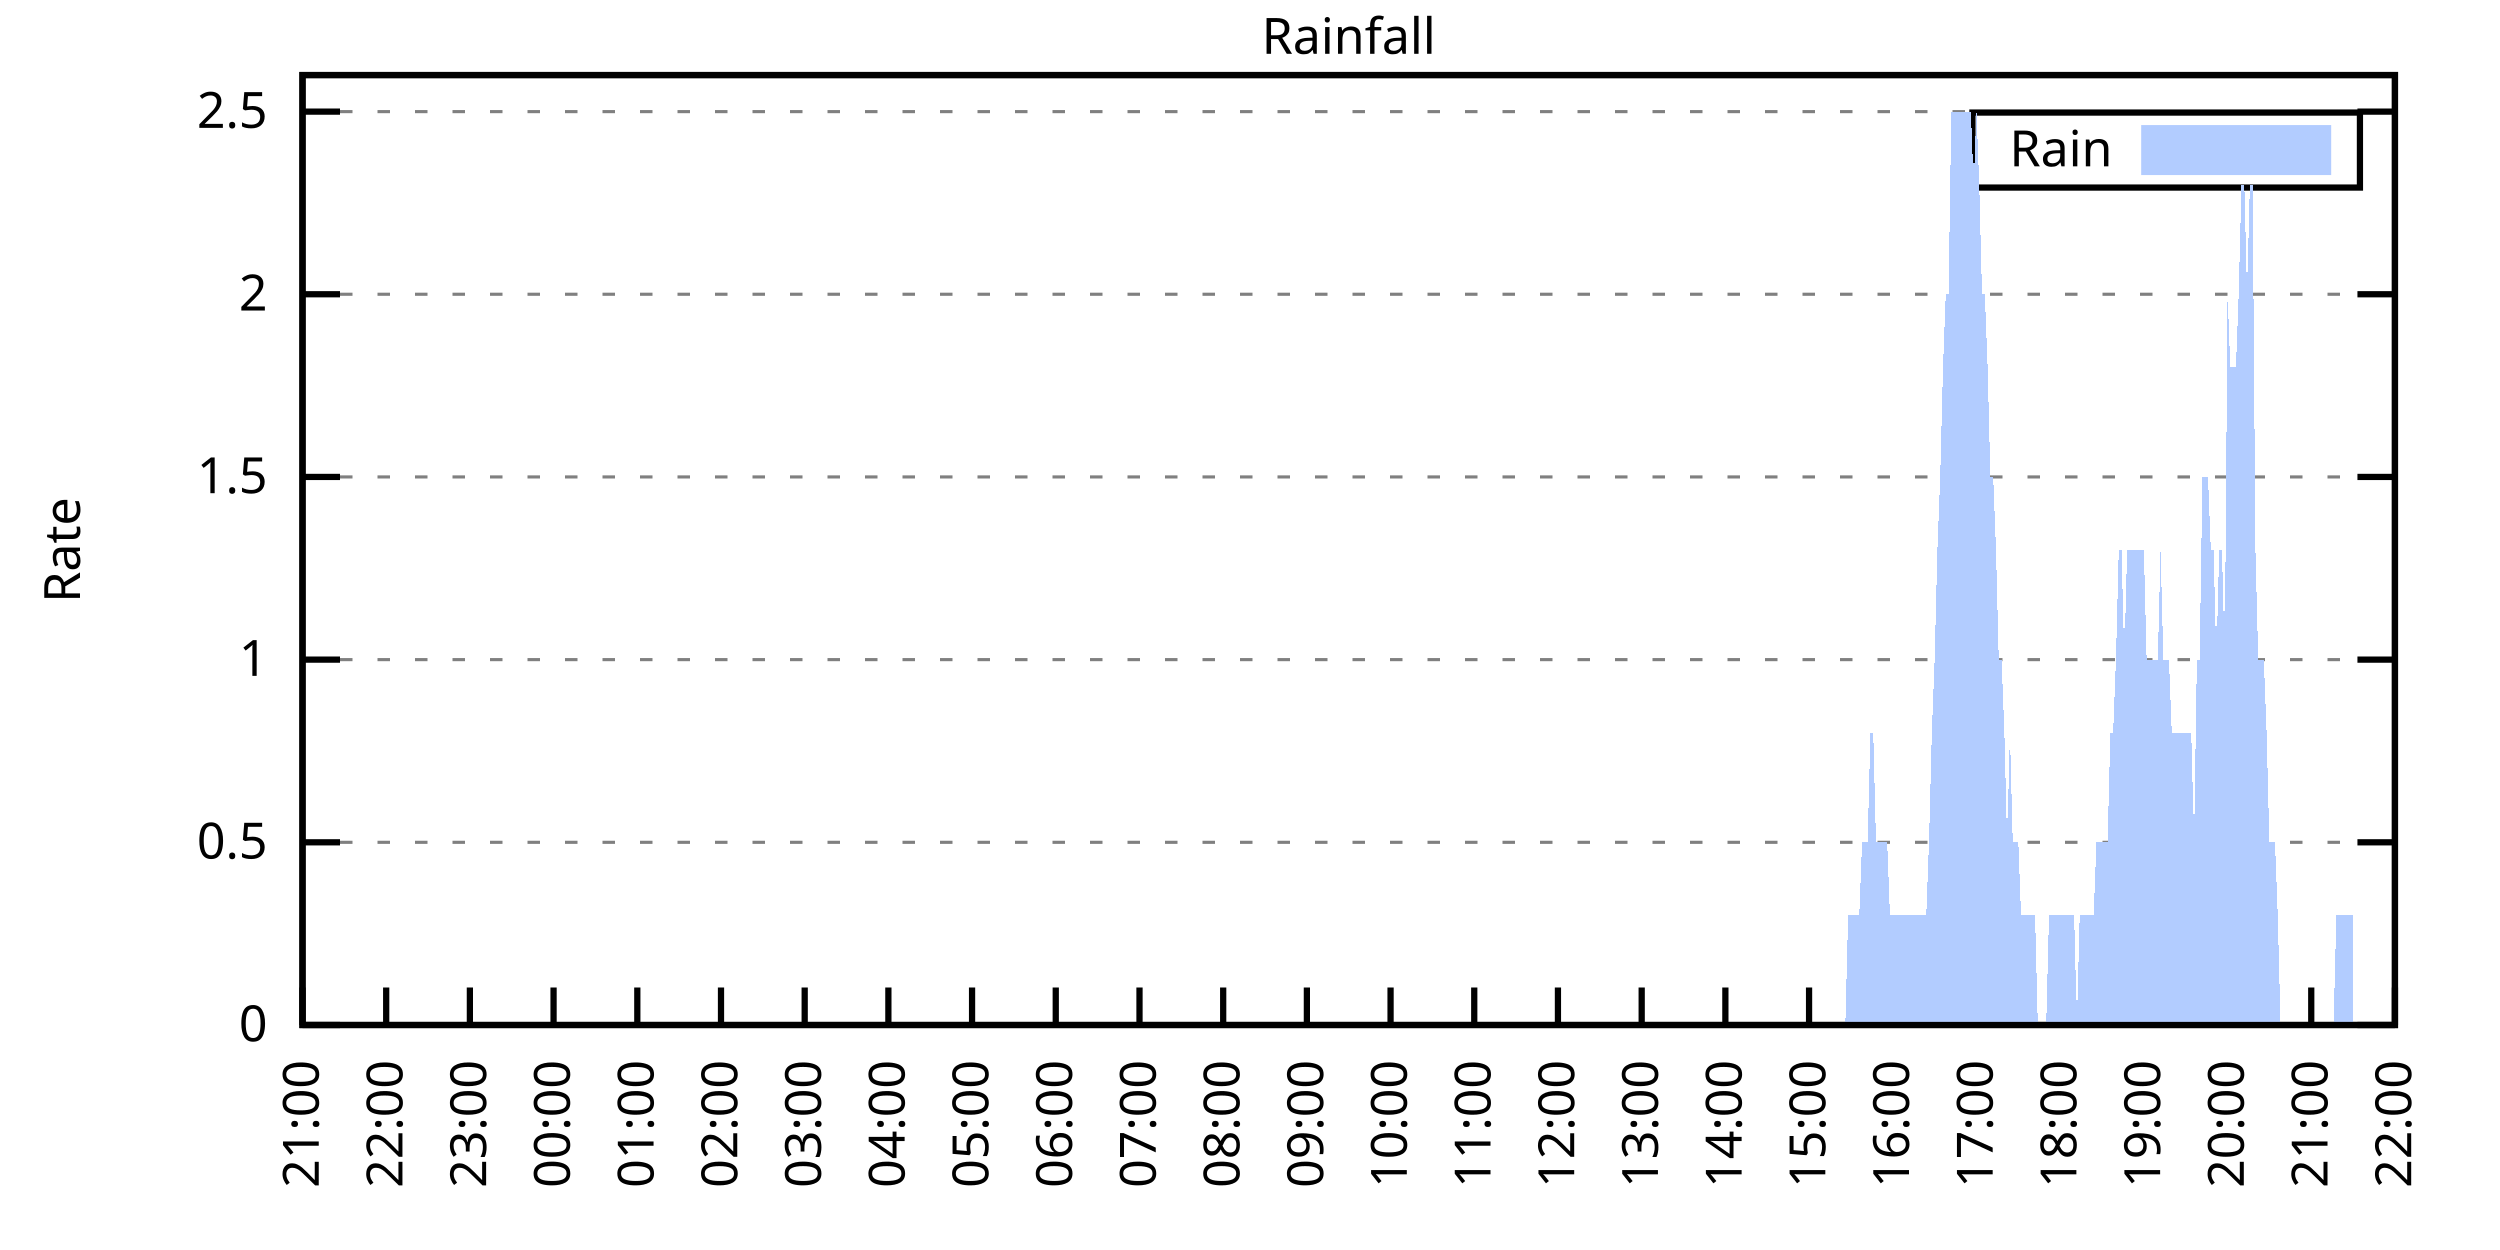
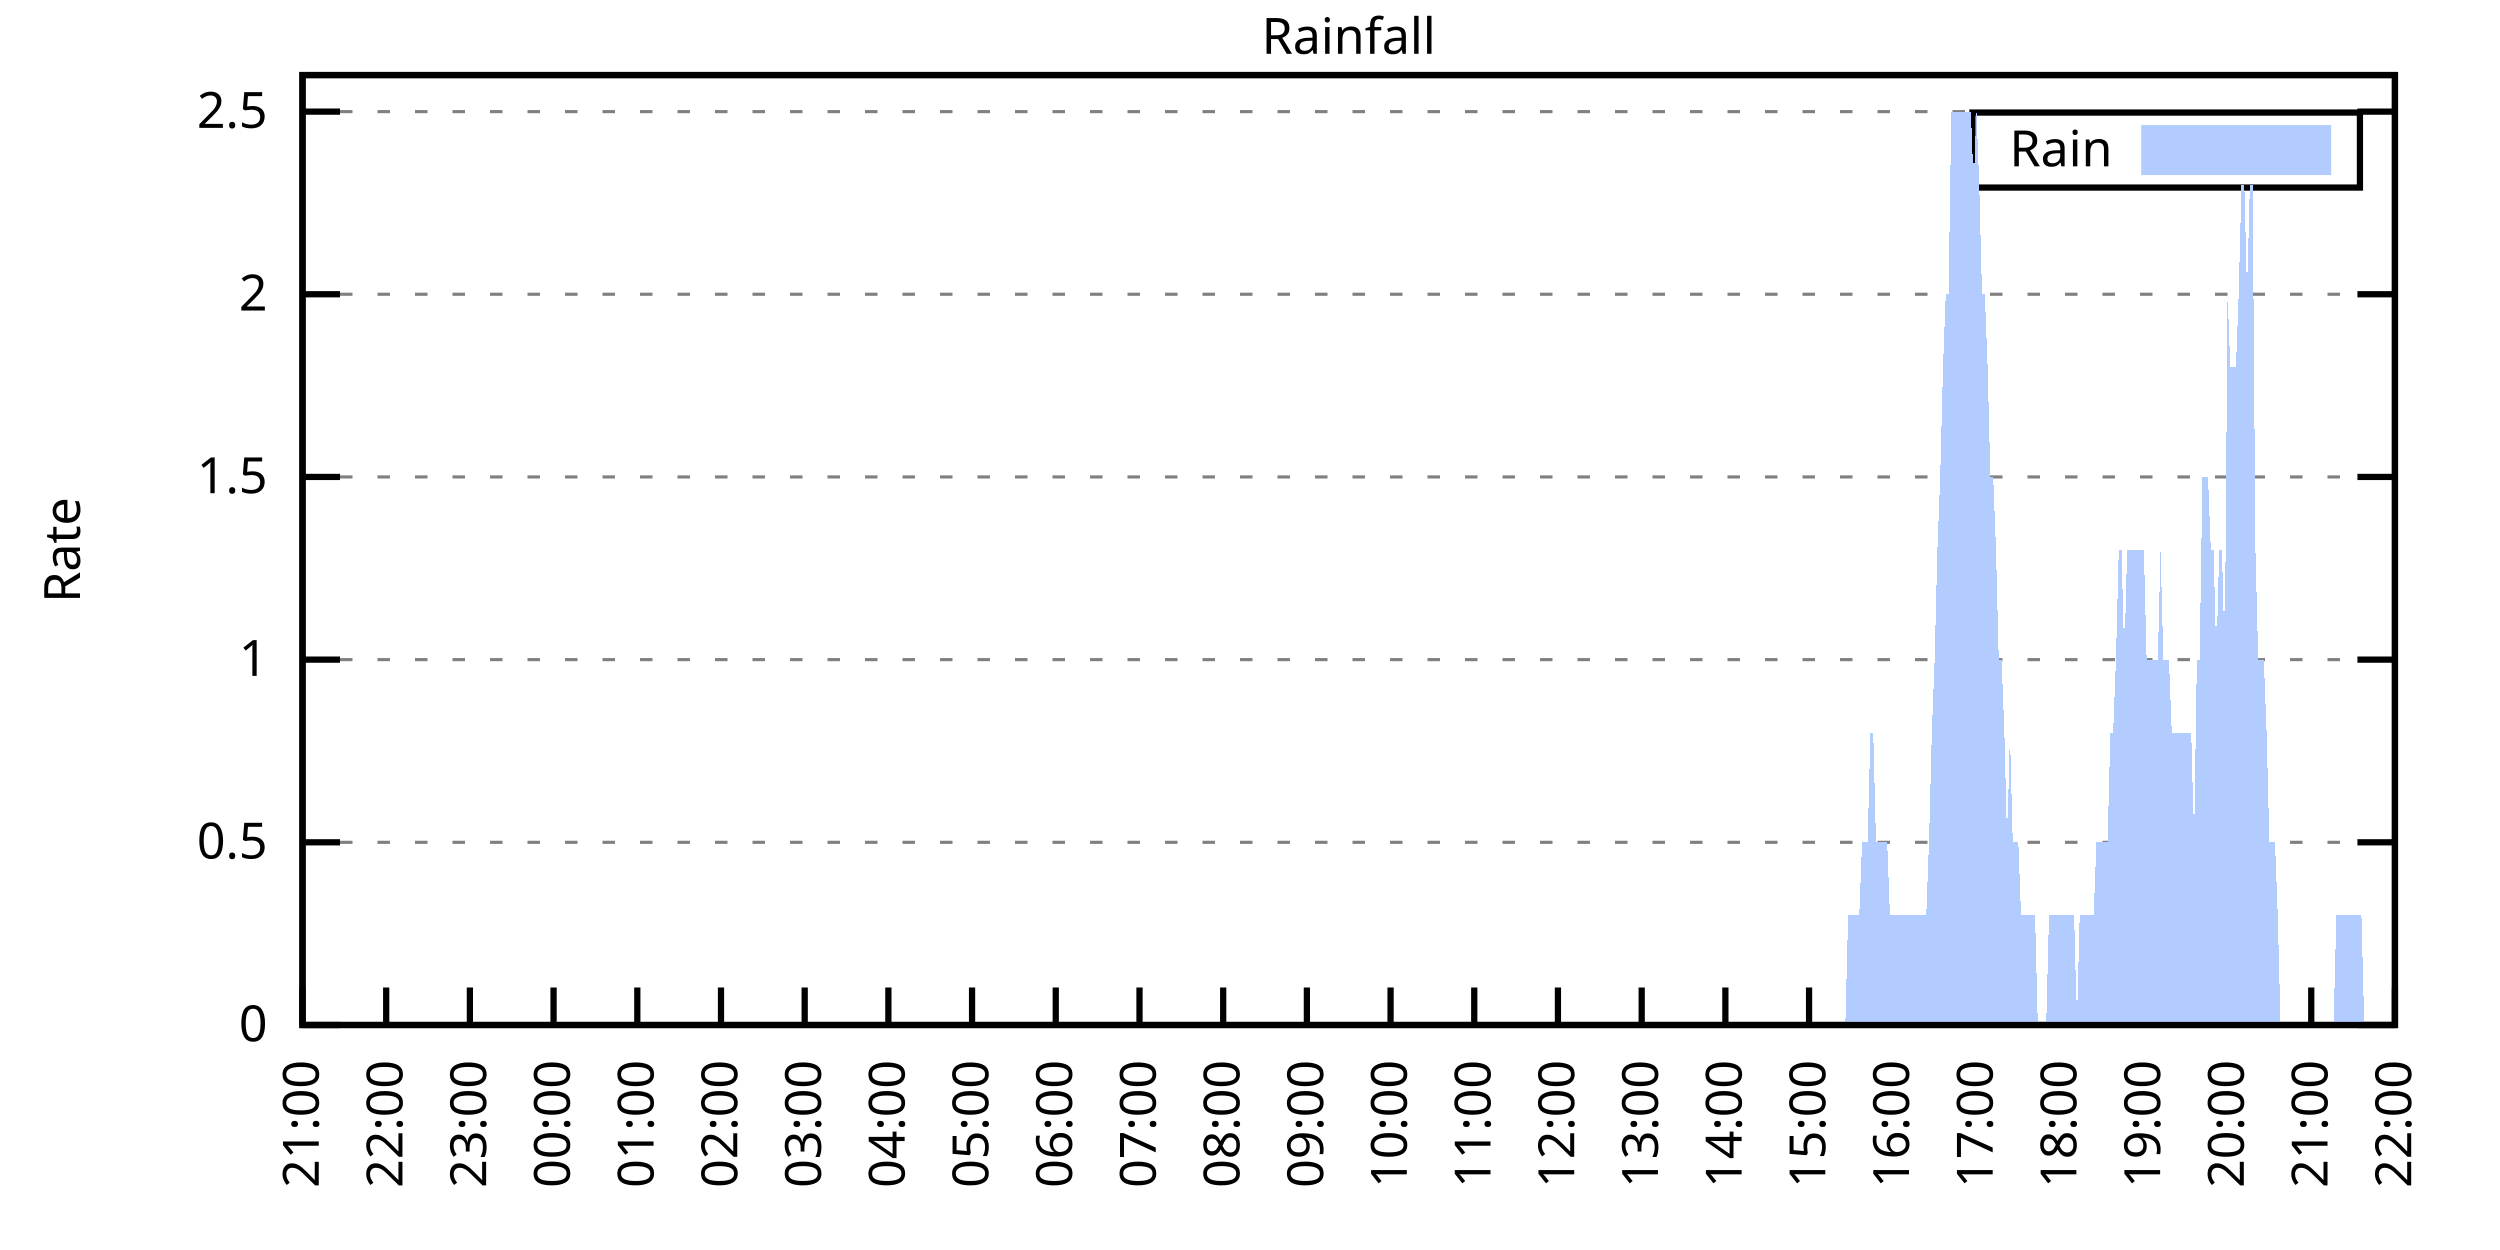
<svg xmlns="http://www.w3.org/2000/svg" xmlns:xlink="http://www.w3.org/1999/xlink" width="400" height="200" viewBox="0 0 400 200">
  <g id="gnuplot_canvas">
    <rect x="0" y="0" width="400" height="200" fill="none" />
    <defs>
      <circle id="gpDot" r="0.5" stroke-width="0.5" stroke="currentColor" />
      <path id="gpPt0" stroke-width="0.333" stroke="currentColor" d="M-1,0 h2 M0,-1 v2" />
      <path id="gpPt1" stroke-width="0.333" stroke="currentColor" d="M-1,-1 L1,1 M1,-1 L-1,1" />
      <path id="gpPt2" stroke-width="0.333" stroke="currentColor" d="M-1,0 L1,0 M0,-1 L0,1 M-1,-1 L1,1 M-1,1 L1,-1" />
      <rect id="gpPt3" stroke-width="0.333" stroke="currentColor" x="-1" y="-1" width="2" height="2" />
      <rect id="gpPt4" stroke-width="0.333" stroke="currentColor" fill="currentColor" x="-1" y="-1" width="2" height="2" />
      <circle id="gpPt5" stroke-width="0.333" stroke="currentColor" cx="0" cy="0" r="1" />
      <use xlink:href="#gpPt5" id="gpPt6" fill="currentColor" stroke="none" />
      <path id="gpPt7" stroke-width="0.333" stroke="currentColor" d="M0,-1.33 L-1.33,0.67 L1.33,0.67 z" />
      <use xlink:href="#gpPt7" id="gpPt8" fill="currentColor" stroke="none" />
      <use xlink:href="#gpPt7" id="gpPt9" stroke="currentColor" transform="rotate(180)" />
      <use xlink:href="#gpPt9" id="gpPt10" fill="currentColor" stroke="none" />
      <use xlink:href="#gpPt3" id="gpPt11" stroke="currentColor" transform="rotate(45)" />
      <use xlink:href="#gpPt11" id="gpPt12" fill="currentColor" stroke="none" />
      <path id="gpPt13" stroke-width="0.333" stroke="currentColor" d="M0,1.330 L1.265,0.411 L0.782,-1.067 L-0.782,-1.076 L-1.265,0.411 z" />
      <use xlink:href="#gpPt13" id="gpPt14" fill="currentColor" stroke="none" />
      <filter id="textbox" filterUnits="objectBoundingBox" x="0" y="0" height="1" width="1">
        <feFlood flood-color="white" flood-opacity="1" result="bgnd" />
        <feComposite in="SourceGraphic" in2="bgnd" operator="atop" />
      </filter>
      <filter id="greybox" filterUnits="objectBoundingBox" x="0" y="0" height="1" width="1">
        <feFlood flood-color="lightgrey" flood-opacity="1" result="grey" />
        <feComposite in="SourceGraphic" in2="grey" operator="atop" />
      </filter>
    </defs>
    <g fill="none" color="white" stroke="currentColor" stroke-width="1.00" stroke-linecap="butt" stroke-linejoin="miter">
</g>
    <g fill="none" color="black" stroke="currentColor" stroke-width="1.00" stroke-linecap="butt" stroke-linejoin="miter">
      <g stroke="none" shape-rendering="crispEdges">
        <polygon fill="rgb(255, 255, 255)" points="48.40,164.00 383.18,164.00 383.18,12.02 48.40,12.02 " />
      </g>
    </g>
    <g fill="none" color="black" stroke="currentColor" stroke-width="1.00" stroke-linecap="butt" stroke-linejoin="miter">
</g>
    <g fill="none" color="black" stroke="black" stroke-width="0.50" stroke-linecap="butt" stroke-linejoin="miter">
</g>
    <g fill="none" color="gray" stroke="currentColor" stroke-width="0.50" stroke-linecap="butt" stroke-linejoin="miter">
      <path stroke="gray" stroke-dasharray="2,4" class="gridline" d="M48.40,164.00 L383.19,164.00  " />
    </g>
    <g fill="none" color="gray" stroke="gray" stroke-width="1.00" stroke-linecap="butt" stroke-linejoin="miter">
</g>
    <g fill="none" color="black" stroke="currentColor" stroke-width="1.00" stroke-linecap="butt" stroke-linejoin="miter">
      <path stroke="black" d="M48.40,164.00 L54.40,164.00 M383.19,164.00 L377.19,164.00  " />
      <g transform="translate(42.80,166.60)" stroke="none" fill="black" font-family="Sans" font-size="8.00" text-anchor="end">
        <text>
          <tspan font-family="Sans"> 0</tspan>
        </text>
      </g>
    </g>
    <g fill="none" color="black" stroke="currentColor" stroke-width="1.00" stroke-linecap="butt" stroke-linejoin="miter">
</g>
    <g fill="none" color="black" stroke="black" stroke-width="0.50" stroke-linecap="butt" stroke-linejoin="miter">
</g>
    <g fill="none" color="gray" stroke="currentColor" stroke-width="0.50" stroke-linecap="butt" stroke-linejoin="miter">
      <path stroke="gray" stroke-dasharray="2,4" class="gridline" d="M48.40,134.77 L383.19,134.77  " />
    </g>
    <g fill="none" color="gray" stroke="gray" stroke-width="1.00" stroke-linecap="butt" stroke-linejoin="miter">
</g>
    <g fill="none" color="black" stroke="currentColor" stroke-width="1.00" stroke-linecap="butt" stroke-linejoin="miter">
      <path stroke="black" d="M48.40,134.77 L54.40,134.77 M383.19,134.77 L377.19,134.77  " />
      <g transform="translate(42.80,137.37)" stroke="none" fill="black" font-family="Sans" font-size="8.00" text-anchor="end">
        <text>
          <tspan font-family="Sans"> 0.5</tspan>
        </text>
      </g>
    </g>
    <g fill="none" color="black" stroke="currentColor" stroke-width="1.00" stroke-linecap="butt" stroke-linejoin="miter">
</g>
    <g fill="none" color="black" stroke="black" stroke-width="0.50" stroke-linecap="butt" stroke-linejoin="miter">
</g>
    <g fill="none" color="gray" stroke="currentColor" stroke-width="0.50" stroke-linecap="butt" stroke-linejoin="miter">
      <path stroke="gray" stroke-dasharray="2,4" class="gridline" d="M48.40,105.54 L383.19,105.54  " />
    </g>
    <g fill="none" color="gray" stroke="gray" stroke-width="1.00" stroke-linecap="butt" stroke-linejoin="miter">
</g>
    <g fill="none" color="black" stroke="currentColor" stroke-width="1.00" stroke-linecap="butt" stroke-linejoin="miter">
      <path stroke="black" d="M48.40,105.54 L54.40,105.54 M383.19,105.54 L377.19,105.54  " />
      <g transform="translate(42.80,108.14)" stroke="none" fill="black" font-family="Sans" font-size="8.00" text-anchor="end">
        <text>
          <tspan font-family="Sans"> 1</tspan>
        </text>
      </g>
    </g>
    <g fill="none" color="black" stroke="currentColor" stroke-width="1.00" stroke-linecap="butt" stroke-linejoin="miter">
</g>
    <g fill="none" color="black" stroke="black" stroke-width="0.50" stroke-linecap="butt" stroke-linejoin="miter">
</g>
    <g fill="none" color="gray" stroke="currentColor" stroke-width="0.50" stroke-linecap="butt" stroke-linejoin="miter">
      <path stroke="gray" stroke-dasharray="2,4" class="gridline" d="M48.40,76.31 L383.19,76.31  " />
    </g>
    <g fill="none" color="gray" stroke="gray" stroke-width="1.00" stroke-linecap="butt" stroke-linejoin="miter">
</g>
    <g fill="none" color="black" stroke="currentColor" stroke-width="1.00" stroke-linecap="butt" stroke-linejoin="miter">
      <path stroke="black" d="M48.40,76.31 L54.40,76.31 M383.19,76.31 L377.19,76.31  " />
      <g transform="translate(42.80,78.91)" stroke="none" fill="black" font-family="Sans" font-size="8.00" text-anchor="end">
        <text>
          <tspan font-family="Sans"> 1.5</tspan>
        </text>
      </g>
    </g>
    <g fill="none" color="black" stroke="currentColor" stroke-width="1.00" stroke-linecap="butt" stroke-linejoin="miter">
</g>
    <g fill="none" color="black" stroke="black" stroke-width="0.50" stroke-linecap="butt" stroke-linejoin="miter">
</g>
    <g fill="none" color="gray" stroke="currentColor" stroke-width="0.50" stroke-linecap="butt" stroke-linejoin="miter">
      <path stroke="gray" stroke-dasharray="2,4" class="gridline" d="M48.40,47.08 L383.19,47.08  " />
    </g>
    <g fill="none" color="gray" stroke="gray" stroke-width="1.00" stroke-linecap="butt" stroke-linejoin="miter">
</g>
    <g fill="none" color="black" stroke="currentColor" stroke-width="1.00" stroke-linecap="butt" stroke-linejoin="miter">
      <path stroke="black" d="M48.40,47.08 L54.40,47.08 M383.19,47.08 L377.19,47.08  " />
      <g transform="translate(42.80,49.68)" stroke="none" fill="black" font-family="Sans" font-size="8.00" text-anchor="end">
        <text>
          <tspan font-family="Sans"> 2</tspan>
        </text>
      </g>
    </g>
    <g fill="none" color="black" stroke="currentColor" stroke-width="1.00" stroke-linecap="butt" stroke-linejoin="miter">
</g>
    <g fill="none" color="black" stroke="black" stroke-width="0.50" stroke-linecap="butt" stroke-linejoin="miter">
</g>
    <g fill="none" color="gray" stroke="currentColor" stroke-width="0.50" stroke-linecap="butt" stroke-linejoin="miter">
      <path stroke="gray" stroke-dasharray="2,4" class="gridline" d="M48.40,17.86 L383.19,17.86  " />
    </g>
    <g fill="none" color="gray" stroke="gray" stroke-width="1.00" stroke-linecap="butt" stroke-linejoin="miter">
</g>
    <g fill="none" color="black" stroke="currentColor" stroke-width="1.00" stroke-linecap="butt" stroke-linejoin="miter">
      <path stroke="black" d="M48.40,17.86 L54.40,17.86 M383.19,17.86 L377.19,17.86  " />
      <g transform="translate(42.80,20.46)" stroke="none" fill="black" font-family="Sans" font-size="8.00" text-anchor="end">
        <text>
          <tspan font-family="Sans"> 2.5</tspan>
        </text>
      </g>
    </g>
    <g fill="none" color="black" stroke="currentColor" stroke-width="1.00" stroke-linecap="butt" stroke-linejoin="miter">
      <path stroke="black" d="M48.40,164.00 L48.40,158.00  " />
      <g transform="translate(51.00,169.60) rotate(270.00)" stroke="none" fill="black" font-family="Sans" font-size="8.00" text-anchor="end">
        <text>
          <tspan font-family="Sans">21:00</tspan>
        </text>
      </g>
    </g>
    <g fill="none" color="black" stroke="currentColor" stroke-width="1.00" stroke-linecap="butt" stroke-linejoin="miter">
      <path stroke="black" d="M61.79,164.00 L61.79,158.00  " />
      <g transform="translate(64.39,169.60) rotate(270.00)" stroke="none" fill="black" font-family="Sans" font-size="8.00" text-anchor="end">
        <text>
          <tspan font-family="Sans">22:00</tspan>
        </text>
      </g>
    </g>
    <g fill="none" color="black" stroke="currentColor" stroke-width="1.00" stroke-linecap="butt" stroke-linejoin="miter">
      <path stroke="black" d="M75.18,164.00 L75.18,158.00  " />
      <g transform="translate(77.78,169.60) rotate(270.00)" stroke="none" fill="black" font-family="Sans" font-size="8.00" text-anchor="end">
        <text>
          <tspan font-family="Sans">23:00</tspan>
        </text>
      </g>
    </g>
    <g fill="none" color="black" stroke="currentColor" stroke-width="1.00" stroke-linecap="butt" stroke-linejoin="miter">
      <path stroke="black" d="M88.57,164.00 L88.57,158.00  " />
      <g transform="translate(91.17,169.60) rotate(270.00)" stroke="none" fill="black" font-family="Sans" font-size="8.00" text-anchor="end">
        <text>
          <tspan font-family="Sans">00:00</tspan>
        </text>
      </g>
    </g>
    <g fill="none" color="black" stroke="currentColor" stroke-width="1.00" stroke-linecap="butt" stroke-linejoin="miter">
      <path stroke="black" d="M101.97,164.00 L101.97,158.00  " />
      <g transform="translate(104.57,169.60) rotate(270.00)" stroke="none" fill="black" font-family="Sans" font-size="8.00" text-anchor="end">
        <text>
          <tspan font-family="Sans">01:00</tspan>
        </text>
      </g>
    </g>
    <g fill="none" color="black" stroke="currentColor" stroke-width="1.00" stroke-linecap="butt" stroke-linejoin="miter">
      <path stroke="black" d="M115.36,164.00 L115.36,158.00  " />
      <g transform="translate(117.96,169.60) rotate(270.00)" stroke="none" fill="black" font-family="Sans" font-size="8.00" text-anchor="end">
        <text>
          <tspan font-family="Sans">02:00</tspan>
        </text>
      </g>
    </g>
    <g fill="none" color="black" stroke="currentColor" stroke-width="1.00" stroke-linecap="butt" stroke-linejoin="miter">
      <path stroke="black" d="M128.75,164.00 L128.75,158.00  " />
      <g transform="translate(131.35,169.60) rotate(270.00)" stroke="none" fill="black" font-family="Sans" font-size="8.00" text-anchor="end">
        <text>
          <tspan font-family="Sans">03:00</tspan>
        </text>
      </g>
    </g>
    <g fill="none" color="black" stroke="currentColor" stroke-width="1.00" stroke-linecap="butt" stroke-linejoin="miter">
      <path stroke="black" d="M142.14,164.00 L142.14,158.00  " />
      <g transform="translate(144.74,169.60) rotate(270.00)" stroke="none" fill="black" font-family="Sans" font-size="8.00" text-anchor="end">
        <text>
          <tspan font-family="Sans">04:00</tspan>
        </text>
      </g>
    </g>
    <g fill="none" color="black" stroke="currentColor" stroke-width="1.00" stroke-linecap="butt" stroke-linejoin="miter">
      <path stroke="black" d="M155.53,164.00 L155.53,158.00  " />
      <g transform="translate(158.13,169.60) rotate(270.00)" stroke="none" fill="black" font-family="Sans" font-size="8.00" text-anchor="end">
        <text>
          <tspan font-family="Sans">05:00</tspan>
        </text>
      </g>
    </g>
    <g fill="none" color="black" stroke="currentColor" stroke-width="1.00" stroke-linecap="butt" stroke-linejoin="miter">
      <path stroke="black" d="M168.92,164.00 L168.92,158.00  " />
      <g transform="translate(171.52,169.60) rotate(270.00)" stroke="none" fill="black" font-family="Sans" font-size="8.00" text-anchor="end">
        <text>
          <tspan font-family="Sans">06:00</tspan>
        </text>
      </g>
    </g>
    <g fill="none" color="black" stroke="currentColor" stroke-width="1.00" stroke-linecap="butt" stroke-linejoin="miter">
      <path stroke="black" d="M182.32,164.00 L182.32,158.00  " />
      <g transform="translate(184.92,169.60) rotate(270.00)" stroke="none" fill="black" font-family="Sans" font-size="8.00" text-anchor="end">
        <text>
          <tspan font-family="Sans">07:00</tspan>
        </text>
      </g>
    </g>
    <g fill="none" color="black" stroke="currentColor" stroke-width="1.00" stroke-linecap="butt" stroke-linejoin="miter">
      <path stroke="black" d="M195.71,164.00 L195.71,158.00  " />
      <g transform="translate(198.31,169.60) rotate(270.00)" stroke="none" fill="black" font-family="Sans" font-size="8.00" text-anchor="end">
        <text>
          <tspan font-family="Sans">08:00</tspan>
        </text>
      </g>
    </g>
    <g fill="none" color="black" stroke="currentColor" stroke-width="1.00" stroke-linecap="butt" stroke-linejoin="miter">
      <path stroke="black" d="M209.10,164.00 L209.10,158.00  " />
      <g transform="translate(211.70,169.60) rotate(270.00)" stroke="none" fill="black" font-family="Sans" font-size="8.00" text-anchor="end">
        <text>
          <tspan font-family="Sans">09:00</tspan>
        </text>
      </g>
    </g>
    <g fill="none" color="black" stroke="currentColor" stroke-width="1.00" stroke-linecap="butt" stroke-linejoin="miter">
      <path stroke="black" d="M222.49,164.00 L222.49,158.00  " />
      <g transform="translate(225.09,169.60) rotate(270.00)" stroke="none" fill="black" font-family="Sans" font-size="8.00" text-anchor="end">
        <text>
          <tspan font-family="Sans">10:00</tspan>
        </text>
      </g>
    </g>
    <g fill="none" color="black" stroke="currentColor" stroke-width="1.00" stroke-linecap="butt" stroke-linejoin="miter">
      <path stroke="black" d="M235.88,164.00 L235.88,158.00  " />
      <g transform="translate(238.48,169.60) rotate(270.00)" stroke="none" fill="black" font-family="Sans" font-size="8.00" text-anchor="end">
        <text>
          <tspan font-family="Sans">11:00</tspan>
        </text>
      </g>
    </g>
    <g fill="none" color="black" stroke="currentColor" stroke-width="1.00" stroke-linecap="butt" stroke-linejoin="miter">
      <path stroke="black" d="M249.27,164.00 L249.27,158.00  " />
      <g transform="translate(251.87,169.60) rotate(270.00)" stroke="none" fill="black" font-family="Sans" font-size="8.00" text-anchor="end">
        <text>
          <tspan font-family="Sans">12:00</tspan>
        </text>
      </g>
    </g>
    <g fill="none" color="black" stroke="currentColor" stroke-width="1.00" stroke-linecap="butt" stroke-linejoin="miter">
      <path stroke="black" d="M262.67,164.00 L262.67,158.00  " />
      <g transform="translate(265.27,169.60) rotate(270.00)" stroke="none" fill="black" font-family="Sans" font-size="8.00" text-anchor="end">
        <text>
          <tspan font-family="Sans">13:00</tspan>
        </text>
      </g>
    </g>
    <g fill="none" color="black" stroke="currentColor" stroke-width="1.00" stroke-linecap="butt" stroke-linejoin="miter">
      <path stroke="black" d="M276.06,164.00 L276.06,158.00  " />
      <g transform="translate(278.66,169.60) rotate(270.00)" stroke="none" fill="black" font-family="Sans" font-size="8.00" text-anchor="end">
        <text>
          <tspan font-family="Sans">14:00</tspan>
        </text>
      </g>
    </g>
    <g fill="none" color="black" stroke="currentColor" stroke-width="1.00" stroke-linecap="butt" stroke-linejoin="miter">
      <path stroke="black" d="M289.45,164.00 L289.45,158.00  " />
      <g transform="translate(292.05,169.60) rotate(270.00)" stroke="none" fill="black" font-family="Sans" font-size="8.00" text-anchor="end">
        <text>
          <tspan font-family="Sans">15:00</tspan>
        </text>
      </g>
    </g>
    <g fill="none" color="black" stroke="currentColor" stroke-width="1.00" stroke-linecap="butt" stroke-linejoin="miter">
      <path stroke="black" d="M302.84,164.00 L302.84,158.00  " />
      <g transform="translate(305.44,169.60) rotate(270.00)" stroke="none" fill="black" font-family="Sans" font-size="8.00" text-anchor="end">
        <text>
          <tspan font-family="Sans">16:00</tspan>
        </text>
      </g>
    </g>
    <g fill="none" color="black" stroke="currentColor" stroke-width="1.00" stroke-linecap="butt" stroke-linejoin="miter">
      <path stroke="black" d="M316.23,164.00 L316.23,158.00  " />
      <g transform="translate(318.83,169.60) rotate(270.00)" stroke="none" fill="black" font-family="Sans" font-size="8.00" text-anchor="end">
        <text>
          <tspan font-family="Sans">17:00</tspan>
        </text>
      </g>
    </g>
    <g fill="none" color="black" stroke="currentColor" stroke-width="1.00" stroke-linecap="butt" stroke-linejoin="miter">
      <path stroke="black" d="M329.62,164.00 L329.62,158.00  " />
      <g transform="translate(332.22,169.60) rotate(270.00)" stroke="none" fill="black" font-family="Sans" font-size="8.00" text-anchor="end">
        <text>
          <tspan font-family="Sans">18:00</tspan>
        </text>
      </g>
    </g>
    <g fill="none" color="black" stroke="currentColor" stroke-width="1.00" stroke-linecap="butt" stroke-linejoin="miter">
      <path stroke="black" d="M343.02,164.00 L343.02,158.00  " />
      <g transform="translate(345.62,169.60) rotate(270.00)" stroke="none" fill="black" font-family="Sans" font-size="8.00" text-anchor="end">
        <text>
          <tspan font-family="Sans">19:00</tspan>
        </text>
      </g>
    </g>
    <g fill="none" color="black" stroke="currentColor" stroke-width="1.00" stroke-linecap="butt" stroke-linejoin="miter">
      <path stroke="black" d="M356.41,164.00 L356.41,158.00  " />
      <g transform="translate(359.01,169.60) rotate(270.00)" stroke="none" fill="black" font-family="Sans" font-size="8.00" text-anchor="end">
        <text>
          <tspan font-family="Sans">20:00</tspan>
        </text>
      </g>
    </g>
    <g fill="none" color="black" stroke="currentColor" stroke-width="1.00" stroke-linecap="butt" stroke-linejoin="miter">
      <path stroke="black" d="M369.80,164.00 L369.80,158.00  " />
      <g transform="translate(372.40,169.60) rotate(270.00)" stroke="none" fill="black" font-family="Sans" font-size="8.00" text-anchor="end">
        <text>
          <tspan font-family="Sans">21:00</tspan>
        </text>
      </g>
    </g>
    <g fill="none" color="black" stroke="currentColor" stroke-width="1.00" stroke-linecap="butt" stroke-linejoin="miter">
      <path stroke="black" d="M383.19,164.00 L383.19,158.00  " />
      <g transform="translate(385.79,169.60) rotate(270.00)" stroke="none" fill="black" font-family="Sans" font-size="8.00" text-anchor="end">
        <text>
          <tspan font-family="Sans">22:00</tspan>
        </text>
      </g>
    </g>
    <g fill="none" color="black" stroke="currentColor" stroke-width="1.00" stroke-linecap="butt" stroke-linejoin="miter">
</g>
    <g fill="none" color="black" stroke="currentColor" stroke-width="1.00" stroke-linecap="butt" stroke-linejoin="miter">
      <path stroke="black" d="M48.40,12.01 L48.40,164.00 L383.19,164.00 L383.19,12.01 L48.40,12.01 Z  " />
    </g>
    <g fill="none" color="black" stroke="currentColor" stroke-width="1.00" stroke-linecap="butt" stroke-linejoin="miter">
</g>
    <g fill="none" color="black" stroke="currentColor" stroke-width="1.00" stroke-linecap="butt" stroke-linejoin="miter">
      <path stroke="black" d="M315.59,30.01 L315.59,18.01 L377.59,18.01 L377.59,30.01 L315.59,30.01 Z  " />
    </g>
    <g id="Rainfall_plot_1">
      <g fill="none" color="white" stroke="black" stroke-width="2.00" stroke-linecap="butt" stroke-linejoin="miter">
</g>
      <g fill="none" color="black" stroke="currentColor" stroke-width="2.00" stroke-linecap="butt" stroke-linejoin="miter">
        <g transform="translate(337.99,26.61)" stroke="none" fill="black" font-family="Sans" font-size="8.00" text-anchor="end">
          <text>
            <tspan font-family="Sans">Rain</tspan>
          </text>
        </g>
      </g>
      <g fill="none" color="black" stroke="currentColor" stroke-width="2.00" stroke-linecap="butt" stroke-linejoin="miter">
        <g stroke="none" shape-rendering="crispEdges">
          <polygon fill="rgb(178, 204, 255)" points="343.59,27.01 371.99,27.01 371.99,21.01 343.59,21.01 " />
        </g>
        <path stroke="rgb(178, 204, 255)" d="M343.59,27.01 L371.99,27.01 L371.99,21.01 L343.59,21.01 L343.59,27.01 Z  " />
      </g>
      <g fill="none" color="black" stroke="currentColor" stroke-width="2.00" stroke-linecap="butt" stroke-linejoin="miter">
        <g stroke="none" shape-rendering="crispEdges">
-           <polygon fill="rgb(178, 204, 255)" points="55.54,164.00 55.99,164.00 56.43,164.00 56.88,164.00 57.33,164.00 57.77,164.00 58.22,164.00 58.67,164.00 59.11,164.00 59.56,164.00 60.01,164.00 60.45,164.00 60.90,164.00 61.35,164.00 61.79,164.00 62.24,164.00 62.68,164.00 63.13,164.00 63.58,164.00 64.02,164.00 64.47,164.00 64.92,164.00 65.36,164.00 65.81,164.00 66.26,164.00 66.70,164.00 67.15,164.00 67.59,164.00 68.04,164.00 68.49,164.00 68.93,164.00 69.38,164.00 69.83,164.00 70.27,164.00 70.72,164.00 71.17,164.00 71.61,164.00 72.06,164.00 72.50,164.00 72.95,164.00 73.40,164.00 73.84,164.00 74.29,164.00 74.74,164.00 75.18,164.00 75.63,164.00 76.08,164.00 76.52,164.00 76.97,164.00 77.42,164.00 77.86,164.00 78.31,164.00 78.75,164.00 79.20,164.00 79.65,164.00 80.09,164.00 80.54,164.00 80.99,164.00 81.43,164.00 81.88,164.00 82.33,164.00 82.77,164.00 83.22,164.00 83.66,164.00 84.11,164.00 84.56,164.00 85.00,164.00 85.45,164.00 85.90,164.00 86.34,164.00 86.79,164.00 87.24,164.00 87.68,164.00 88.13,164.00 88.57,164.00 89.02,164.00 89.47,164.00 89.91,164.00 90.36,164.00 90.81,164.00 91.25,164.00 91.70,164.00 92.15,164.00 92.59,164.00 93.04,164.00 93.49,164.00 93.93,164.00 94.38,164.00 94.82,164.00 95.27,164.00 95.72,164.00 96.16,164.00 96.61,164.00 97.06,164.00 97.50,164.00 97.95,164.00 98.40,164.00 98.84,164.00 99.29,164.00 99.73,164.00 100.18,164.00 100.63,164.00 101.07,164.00 101.52,164.00 101.97,164.00 102.41,164.00 102.86,164.00 103.31,164.00 103.75,164.00 104.20,164.00 104.64,164.00 105.09,164.00 105.54,164.00 105.98,164.00 106.43,164.00 106.88,164.00 107.32,164.00 107.77,164.00 108.22,164.00 108.66,164.00 109.11,164.00 109.55,164.00 110.00,164.00 110.45,164.00 110.89,164.00 111.34,164.00 111.79,164.00 112.23,164.00 112.68,164.00 113.13,164.00 113.57,164.00 114.02,164.00 114.47,164.00 114.91,164.00 115.36,164.00 115.80,164.00 116.25,164.00 116.70,164.00 117.14,164.00 117.59,164.00 118.04,164.00 118.48,164.00 118.93,164.00 119.38,164.00 119.82,164.00 120.27,164.00 120.71,164.00 121.16,164.00 121.61,164.00 122.05,164.00 122.50,164.00 122.95,164.00 123.39,164.00 123.84,164.00 124.29,164.00 124.73,164.00 125.18,164.00 125.62,164.00 126.07,164.00 126.52,164.00 126.96,164.00 127.41,164.00 127.86,164.00 128.30,164.00 128.75,164.00 129.20,164.00 129.64,164.00 130.09,164.00 130.54,164.00 130.98,164.00 131.43,164.00 131.87,164.00 132.32,164.00 132.77,164.00 133.21,164.00 133.66,164.00 134.11,164.00 134.55,164.00 135.00,164.00 135.45,164.00 135.89,164.00 136.34,164.00 136.78,164.00 137.23,164.00 137.68,164.00 138.12,164.00 138.57,164.00 139.02,164.00 139.46,164.00 139.91,164.00 140.36,164.00 140.80,164.00 141.25,164.00 141.69,164.00 142.14,164.00 142.59,164.00 143.03,164.00 143.48,164.00 143.93,164.00 144.37,164.00 144.82,164.00 145.27,164.00 145.71,164.00 146.16,164.00 146.61,164.00 147.05,164.00 147.50,164.00 147.94,164.00 148.39,164.00 148.84,164.00 149.28,164.00 149.73,164.00 150.18,164.00 150.62,164.00 151.07,164.00 151.52,164.00 151.96,164.00 152.41,164.00 152.85,164.00 153.30,164.00 153.75,164.00 154.19,164.00 154.64,164.00 155.09,164.00 155.53,164.00 155.98,164.00 156.43,164.00 156.87,164.00 157.32,164.00 157.76,164.00 158.21,164.00 158.66,164.00 159.10,164.00 159.55,164.00 160.00,164.00 160.44,164.00 160.89,164.00 161.34,164.00 161.78,164.00 162.23,164.00 162.67,164.00 163.12,164.00 163.57,164.00 164.01,164.00 164.46,164.00 164.91,164.00 165.35,164.00 165.80,164.00 166.25,164.00 166.69,164.00 167.14,164.00 167.59,164.00 168.03,164.00 168.48,164.00 168.92,164.00 169.37,164.00 169.82,164.00 170.26,164.00 170.71,164.00 171.16,164.00 171.60,164.00 172.05,164.00 172.50,164.00 172.94,164.00 173.39,164.00 173.83,164.00 174.28,164.00 174.73,164.00 175.17,164.00 175.62,164.00 176.07,164.00 176.51,164.00 176.96,164.00 177.41,164.00 177.85,164.00 178.30,164.00 178.74,164.00 179.19,164.00 179.64,164.00 180.08,164.00 180.53,164.00 180.98,164.00 181.42,164.00 181.87,164.00 182.32,164.00 182.76,164.00 183.21,164.00 183.66,164.00 184.10,164.00 184.55,164.00 184.99,164.00 185.44,164.00 185.89,164.00 186.33,164.00 186.78,164.00 187.23,164.00 187.67,164.00 188.12,164.00 188.57,164.00 189.01,164.00 189.46,164.00 189.90,164.00 190.35,164.00 190.80,164.00 191.24,164.00 191.69,164.00 192.14,164.00 192.58,164.00 193.03,164.00 193.48,164.00 193.92,164.00 194.37,164.00 194.81,164.00 195.26,164.00 195.71,164.00 196.15,164.00 196.60,164.00 197.05,164.00 197.49,164.00 197.94,164.00 198.39,164.00 198.83,164.00 199.28,164.00 199.73,164.00 200.17,164.00 200.62,164.00 201.06,164.00 201.51,164.00 201.96,164.00 202.40,164.00 202.85,164.00 203.30,164.00 203.74,164.00 204.19,164.00 204.64,164.00 205.08,164.00 205.53,164.00 205.97,164.00 206.42,164.00 206.87,164.00 207.31,164.00 207.76,164.00 208.21,164.00 208.65,164.00 209.10,164.00 209.55,164.00 209.99,164.00 210.44,164.00 210.88,164.00 211.33,164.00 211.78,164.00 212.22,164.00 212.67,164.00 213.12,164.00 213.56,164.00 214.01,164.00 214.46,164.00 214.90,164.00 215.35,164.00 215.80,164.00 216.24,164.00 216.69,164.00 217.13,164.00 217.58,164.00 218.03,164.00 218.47,164.00 218.92,164.00 219.37,164.00 219.81,164.00 220.26,164.00 220.71,164.00 221.15,164.00 221.60,164.00 222.04,164.00 222.49,164.00 222.94,164.00 223.38,164.00 223.83,164.00 224.28,164.00 224.72,164.00 225.17,164.00 225.62,164.00 226.06,164.00 226.51,164.00 226.95,164.00 227.40,164.00 227.85,164.00 228.29,164.00 228.74,164.00 229.19,164.00 229.63,164.00 230.08,164.00 230.53,164.00 230.97,164.00 231.42,164.00 231.86,164.00 232.31,164.00 232.76,164.00 233.20,164.00 233.65,164.00 234.10,164.00 234.54,164.00 234.99,164.00 235.44,164.00 235.88,164.00 236.33,164.00 236.78,164.00 237.22,164.00 237.67,164.00 238.11,164.00 238.56,164.00 239.01,164.00 239.45,164.00 239.90,164.00 240.35,164.00 240.79,164.00 241.24,164.00 241.69,164.00 242.13,164.00 242.58,164.00 243.02,164.00 243.47,164.00 243.92,164.00 244.36,164.00 244.81,164.00 245.26,164.00 245.70,164.00 246.15,164.00 246.60,164.00 247.04,164.00 247.49,164.00 247.93,164.00 248.38,164.00 248.83,164.00 249.27,164.00 249.72,164.00 250.17,164.00 250.61,164.00 251.06,164.00 251.51,164.00 251.95,164.00 252.40,164.00 252.85,164.00 253.29,164.00 253.74,164.00 254.18,164.00 254.63,164.00 255.08,164.00 255.52,164.00 255.97,164.00 256.42,164.00 256.86,164.00 257.31,164.00 257.76,164.00 258.20,164.00 258.65,164.00 259.09,164.00 259.54,164.00 259.99,164.00 260.43,164.00 260.88,164.00 261.33,164.00 261.77,164.00 262.22,164.00 262.67,164.00 263.11,164.00 263.56,164.00 264.00,164.00 264.45,164.00 264.90,164.00 265.34,164.00 265.79,164.00 266.24,164.00 266.68,164.00 267.13,164.00 267.58,164.00 268.02,164.00 268.47,164.00 268.92,164.00 269.36,164.00 269.81,164.00 270.25,164.00 270.70,164.00 271.15,164.00 271.59,164.00 272.04,164.00 272.49,164.00 272.93,164.00 273.38,164.00 273.83,164.00 274.27,164.00 274.72,164.00 275.16,164.00 275.61,164.00 276.06,164.00 276.50,164.00 276.95,164.00 277.40,164.00 277.84,164.00 278.29,164.00 278.74,164.00 279.18,164.00 279.63,164.00 280.07,164.00 280.52,164.00 280.97,164.00 281.41,164.00 281.86,164.00 282.31,164.00 282.75,164.00 283.20,164.00 283.65,164.00 284.09,164.00 284.54,164.00 284.98,164.00 285.43,164.00 285.88,164.00 286.32,164.00 286.77,164.00 287.22,164.00 287.66,164.00 288.11,164.00 288.56,164.00 289.00,164.00 289.45,164.00 289.90,164.00 290.34,164.00 290.79,164.00 291.23,164.00 291.68,164.00 292.13,164.00 292.57,164.00 293.02,164.00 293.47,164.00 293.91,164.00 294.36,164.00 294.81,164.00 295.25,164.00 295.70,146.46 296.14,146.46 296.59,146.46 297.04,146.46 297.48,146.46 297.93,134.77 298.38,134.77 298.82,134.77 299.27,117.23 299.72,117.23 300.16,134.77 300.61,134.77 301.05,134.77 301.50,134.77 301.95,134.77 302.39,146.46 302.84,146.46 303.29,146.46 303.73,146.46 304.18,146.46 304.63,146.46 305.07,146.46 305.52,146.46 305.97,146.46 306.41,146.46 306.86,146.46 307.30,146.46 307.75,146.46 308.20,146.46 308.64,134.77 309.09,117.23 309.54,105.54 309.98,88.00 310.43,76.31 310.88,58.78 311.32,47.08 311.77,47.08 312.21,17.86 312.66,17.86 313.11,17.86 313.55,17.86 314.00,17.86 314.45,17.86 314.89,17.86 315.34,17.86 315.79,29.55 316.23,17.86 316.68,29.55 317.12,47.08 317.57,47.08 318.02,58.78 318.46,76.31 318.91,76.31 319.36,88.00 319.80,105.54 320.25,105.54 320.70,117.23 321.14,134.77 321.59,117.23 322.04,134.77 322.48,134.77 322.93,134.77 323.37,146.46 323.82,146.46 324.27,146.46 324.71,146.46 325.16,146.46 325.61,146.46 326.05,164.00 326.50,164.00 326.95,164.00 327.39,164.00 327.84,146.46 328.28,146.46 328.73,146.46 329.18,146.46 329.62,146.46 330.07,146.46 330.52,146.46 330.96,146.46 331.41,146.46 331.86,146.46 332.30,164.00 332.75,146.46 333.19,146.46 333.64,146.46 334.09,146.46 334.53,146.46 334.98,146.46 335.43,134.77 335.87,134.77 336.32,134.77 336.77,134.77 337.21,134.77 337.66,117.23 338.10,117.23 338.55,105.54 339.00,88.00 339.44,88.00 339.89,105.54 340.34,88.00 340.78,88.00 341.23,88.00 341.68,88.00 342.12,88.00 342.57,88.00 343.02,88.00 343.46,105.54 343.91,105.54 344.35,105.54 344.80,105.54 345.25,105.54 345.69,88.00 346.14,105.54 346.59,105.54 347.03,105.54 347.48,117.23 347.93,117.23 348.37,117.23 348.82,117.23 349.26,117.23 349.71,117.23 350.16,117.23 350.60,117.23 351.05,134.77 351.50,105.54 351.94,105.54 352.39,76.31 352.84,76.31 353.28,76.31 353.73,88.00 354.17,88.00 354.62,105.54 355.07,88.00 355.51,88.00 355.96,105.54 356.41,47.08 356.85,58.78 357.30,58.78 357.75,58.78 358.19,47.08 358.64,29.55 359.09,29.55 359.53,47.08 359.98,29.55 360.42,29.55 360.87,88.00 361.32,105.54 361.76,105.54 362.21,105.54 362.66,117.23 363.10,134.77 363.55,134.77 364.00,134.77 364.44,146.46 364.89,164.00 365.33,164.00 365.78,164.00 366.23,164.00 366.67,164.00 367.12,164.00 367.57,164.00 368.01,164.00 368.46,164.00 368.91,164.00 369.35,164.00 369.80,164.00 370.24,164.00 370.69,164.00 371.14,164.00 371.58,164.00 372.03,164.00 372.48,164.00 372.92,164.00 373.37,164.00 373.82,146.46 374.26,146.46 374.71,146.46 375.16,146.46 375.60,146.46 376.05,146.46 376.49,146.46 376.49,164.00 55.54,164.00 " />
+           <polygon fill="rgb(178, 204, 255)" points="58.67,164.00 59.11,164.00 59.56,164.00 60.01,164.00 60.45,164.00 60.90,164.00 61.35,164.00 61.79,164.00 62.24,164.00 62.68,164.00 63.13,164.00 63.58,164.00 64.02,164.00 64.47,164.00 64.92,164.00 65.36,164.00 65.81,164.00 66.26,164.00 66.70,164.00 67.15,164.00 67.59,164.00 68.04,164.00 68.49,164.00 68.93,164.00 69.38,164.00 69.83,164.00 70.27,164.00 70.72,164.00 71.17,164.00 71.61,164.00 72.06,164.00 72.50,164.00 72.95,164.00 73.40,164.00 73.84,164.00 74.29,164.00 74.74,164.00 75.18,164.00 75.63,164.00 76.08,164.00 76.52,164.00 76.97,164.00 77.42,164.00 77.86,164.00 78.31,164.00 78.75,164.00 79.20,164.00 79.65,164.00 80.09,164.00 80.54,164.00 80.99,164.00 81.43,164.00 81.88,164.00 82.33,164.00 82.77,164.00 83.22,164.00 83.66,164.00 84.11,164.00 84.56,164.00 85.00,164.00 85.45,164.00 85.90,164.00 86.34,164.00 86.79,164.00 87.24,164.00 87.68,164.00 88.13,164.00 88.57,164.00 89.02,164.00 89.47,164.00 89.91,164.00 90.36,164.00 90.81,164.00 91.25,164.00 91.70,164.00 92.15,164.00 92.59,164.00 93.04,164.00 93.49,164.00 93.93,164.00 94.38,164.00 94.82,164.00 95.27,164.00 95.72,164.00 96.16,164.00 96.61,164.00 97.06,164.00 97.50,164.00 97.95,164.00 98.40,164.00 98.84,164.00 99.29,164.00 99.73,164.00 100.18,164.00 100.63,164.00 101.07,164.00 101.52,164.00 101.97,164.00 102.41,164.00 102.86,164.00 103.31,164.00 103.75,164.00 104.20,164.00 104.64,164.00 105.09,164.00 105.54,164.00 105.98,164.00 106.43,164.00 106.88,164.00 107.32,164.00 107.77,164.00 108.22,164.00 108.66,164.00 109.11,164.00 109.55,164.00 110.00,164.00 110.45,164.00 110.89,164.00 111.34,164.00 111.79,164.00 112.23,164.00 112.68,164.00 113.13,164.00 113.57,164.00 114.02,164.00 114.47,164.00 114.91,164.00 115.36,164.00 115.80,164.00 116.25,164.00 116.70,164.00 117.14,164.00 117.59,164.00 118.04,164.00 118.48,164.00 118.93,164.00 119.38,164.00 119.82,164.00 120.27,164.00 120.71,164.00 121.16,164.00 121.61,164.00 122.05,164.00 122.50,164.00 122.95,164.00 123.39,164.00 123.84,164.00 124.29,164.00 124.73,164.00 125.18,164.00 125.62,164.00 126.07,164.00 126.52,164.00 126.96,164.00 127.41,164.00 127.86,164.00 128.30,164.00 128.75,164.00 129.20,164.00 129.64,164.00 130.09,164.00 130.54,164.00 130.98,164.00 131.43,164.00 131.87,164.00 132.32,164.00 132.77,164.00 133.21,164.00 133.66,164.00 134.11,164.00 134.55,164.00 135.00,164.00 135.45,164.00 135.89,164.00 136.34,164.00 136.78,164.00 137.23,164.00 137.68,164.00 138.12,164.00 138.57,164.00 139.02,164.00 139.46,164.00 139.91,164.00 140.36,164.00 140.80,164.00 141.25,164.00 141.69,164.00 142.14,164.00 142.59,164.00 143.03,164.00 143.48,164.00 143.93,164.00 144.37,164.00 144.82,164.00 145.27,164.00 145.71,164.00 146.16,164.00 146.61,164.00 147.05,164.00 147.50,164.00 147.94,164.00 148.39,164.00 148.84,164.00 149.28,164.00 149.73,164.00 150.18,164.00 150.62,164.00 151.07,164.00 151.52,164.00 151.96,164.00 152.41,164.00 152.85,164.00 153.30,164.00 153.75,164.00 154.19,164.00 154.64,164.00 155.09,164.00 155.53,164.00 155.98,164.00 156.43,164.00 156.87,164.00 157.32,164.00 157.76,164.00 158.21,164.00 158.66,164.00 159.10,164.00 159.55,164.00 160.00,164.00 160.44,164.00 160.89,164.00 161.34,164.00 161.78,164.00 162.23,164.00 162.67,164.00 163.12,164.00 163.57,164.00 164.01,164.00 164.46,164.00 164.91,164.00 165.35,164.00 165.80,164.00 166.25,164.00 166.69,164.00 167.14,164.00 167.59,164.00 168.03,164.00 168.48,164.00 168.92,164.00 169.37,164.00 169.82,164.00 170.26,164.00 170.71,164.00 171.16,164.00 171.60,164.00 172.05,164.00 172.50,164.00 172.94,164.00 173.39,164.00 173.83,164.00 174.28,164.00 174.73,164.00 175.17,164.00 175.62,164.00 176.07,164.00 176.51,164.00 176.96,164.00 177.41,164.00 177.85,164.00 178.30,164.00 178.74,164.00 179.19,164.00 179.64,164.00 180.08,164.00 180.53,164.00 180.98,164.00 181.42,164.00 181.87,164.00 182.32,164.00 182.76,164.00 183.21,164.00 183.66,164.00 184.10,164.00 184.55,164.00 184.99,164.00 185.44,164.00 185.89,164.00 186.33,164.00 186.78,164.00 187.23,164.00 187.67,164.00 188.12,164.00 188.57,164.00 189.01,164.00 189.46,164.00 189.90,164.00 190.35,164.00 190.80,164.00 191.24,164.00 191.69,164.00 192.14,164.00 192.58,164.00 193.03,164.00 193.48,164.00 193.92,164.00 194.37,164.00 194.81,164.00 195.26,164.00 195.71,164.00 196.15,164.00 196.60,164.00 197.05,164.00 197.49,164.00 197.94,164.00 198.39,164.00 198.83,164.00 199.28,164.00 199.73,164.00 200.17,164.00 200.62,164.00 201.06,164.00 201.51,164.00 201.96,164.00 202.40,164.00 202.85,164.00 203.30,164.00 203.74,164.00 204.19,164.00 204.64,164.00 205.08,164.00 205.53,164.00 205.97,164.00 206.42,164.00 206.87,164.00 207.31,164.00 207.76,164.00 208.21,164.00 208.65,164.00 209.10,164.00 209.55,164.00 209.99,164.00 210.44,164.00 210.88,164.00 211.33,164.00 211.78,164.00 212.22,164.00 212.67,164.00 213.12,164.00 213.56,164.00 214.01,164.00 214.46,164.00 214.90,164.00 215.35,164.00 215.80,164.00 216.24,164.00 216.69,164.00 217.13,164.00 217.58,164.00 218.03,164.00 218.47,164.00 218.92,164.00 219.37,164.00 219.81,164.00 220.26,164.00 220.71,164.00 221.15,164.00 221.60,164.00 222.04,164.00 222.49,164.00 222.94,164.00 223.38,164.00 223.83,164.00 224.28,164.00 224.72,164.00 225.17,164.00 225.62,164.00 226.06,164.00 226.51,164.00 226.95,164.00 227.40,164.00 227.85,164.00 228.29,164.00 228.74,164.00 229.19,164.00 229.63,164.00 230.08,164.00 230.53,164.00 230.97,164.00 231.42,164.00 231.86,164.00 232.31,164.00 232.76,164.00 233.20,164.00 233.65,164.00 234.10,164.00 234.54,164.00 234.99,164.00 235.44,164.00 235.88,164.00 236.33,164.00 236.78,164.00 237.22,164.00 237.67,164.00 238.11,164.00 238.56,164.00 239.01,164.00 239.45,164.00 239.90,164.00 240.35,164.00 240.79,164.00 241.24,164.00 241.69,164.00 242.13,164.00 242.58,164.00 243.02,164.00 243.47,164.00 243.92,164.00 244.36,164.00 244.81,164.00 245.26,164.00 245.70,164.00 246.15,164.00 246.60,164.00 247.04,164.00 247.49,164.00 247.93,164.00 248.38,164.00 248.83,164.00 249.27,164.00 249.72,164.00 250.17,164.00 250.61,164.00 251.06,164.00 251.51,164.00 251.95,164.00 252.40,164.00 252.85,164.00 253.29,164.00 253.74,164.00 254.18,164.00 254.63,164.00 255.08,164.00 255.52,164.00 255.97,164.00 256.42,164.00 256.86,164.00 257.31,164.00 257.76,164.00 258.20,164.00 258.65,164.00 259.09,164.00 259.54,164.00 259.99,164.00 260.43,164.00 260.88,164.00 261.33,164.00 261.77,164.00 262.22,164.00 262.67,164.00 263.11,164.00 263.56,164.00 264.00,164.00 264.45,164.00 264.90,164.00 265.34,164.00 265.79,164.00 266.24,164.00 266.68,164.00 267.13,164.00 267.58,164.00 268.02,164.00 268.47,164.00 268.92,164.00 269.36,164.00 269.81,164.00 270.25,164.00 270.70,164.00 271.15,164.00 271.59,164.00 272.04,164.00 272.49,164.00 272.93,164.00 273.38,164.00 273.83,164.00 274.27,164.00 274.72,164.00 275.16,164.00 275.61,164.00 276.06,164.00 276.50,164.00 276.95,164.00 277.40,164.00 277.84,164.00 278.29,164.00 278.74,164.00 279.18,164.00 279.63,164.00 280.07,164.00 280.52,164.00 280.97,164.00 281.41,164.00 281.86,164.00 282.31,164.00 282.75,164.00 283.20,164.00 283.65,164.00 284.09,164.00 284.54,164.00 284.98,164.00 285.43,164.00 285.88,164.00 286.32,164.00 286.77,164.00 287.22,164.00 287.66,164.00 288.11,164.00 288.56,164.00 289.00,164.00 289.45,164.00 289.90,164.00 290.34,164.00 290.79,164.00 291.23,164.00 291.68,164.00 292.13,164.00 292.57,164.00 293.02,164.00 293.47,164.00 293.91,164.00 294.36,164.00 294.81,164.00 295.25,164.00 295.70,146.46 296.14,146.46 296.59,146.46 297.04,146.46 297.48,146.46 297.93,134.77 298.38,134.77 298.82,134.77 299.27,117.23 299.72,117.23 300.16,134.77 300.61,134.77 301.05,134.77 301.50,134.77 301.95,134.77 302.39,146.46 302.84,146.46 303.29,146.46 303.73,146.46 304.18,146.46 304.63,146.46 305.07,146.46 305.52,146.46 305.97,146.46 306.41,146.46 306.86,146.46 307.30,146.46 307.75,146.46 308.20,146.46 308.64,134.77 309.09,117.23 309.54,105.54 309.98,88.00 310.43,76.31 310.88,58.78 311.32,47.08 311.77,47.08 312.21,17.86 312.66,17.86 313.11,17.86 313.55,17.86 314.00,17.86 314.45,17.86 314.89,17.86 315.34,17.86 315.79,29.55 316.23,17.86 316.68,29.55 317.12,47.08 317.57,47.08 318.02,58.78 318.46,76.31 318.91,76.31 319.36,88.00 319.80,105.54 320.25,105.54 320.70,117.23 321.14,134.77 321.59,117.23 322.04,134.77 322.48,134.77 322.93,134.77 323.37,146.46 323.82,146.46 324.27,146.46 324.71,146.46 325.16,146.46 325.61,146.46 326.05,164.00 326.50,164.00 326.95,164.00 327.39,164.00 327.84,146.46 328.28,146.46 328.73,146.46 329.18,146.46 329.62,146.46 330.07,146.46 330.52,146.46 330.96,146.46 331.41,146.46 331.86,146.46 332.30,164.00 332.75,146.46 333.19,146.46 333.64,146.46 334.09,146.46 334.53,146.46 334.98,146.46 335.43,134.77 335.87,134.77 336.32,134.77 336.77,134.77 337.21,134.77 337.66,117.23 338.10,117.23 338.55,105.54 339.00,88.00 339.44,88.00 339.89,105.54 340.34,88.00 340.78,88.00 341.23,88.00 341.68,88.00 342.12,88.00 342.57,88.00 343.02,88.00 343.46,105.54 343.91,105.54 344.35,105.54 344.80,105.54 345.25,105.54 345.69,88.00 346.14,105.54 346.59,105.54 347.03,105.54 347.48,117.23 347.93,117.23 348.37,117.23 348.82,117.23 349.26,117.23 349.71,117.23 350.16,117.23 350.60,117.23 351.05,134.77 351.50,105.54 351.94,105.54 352.39,76.31 352.84,76.31 353.28,76.31 353.73,88.00 354.17,88.00 354.62,105.54 355.07,88.00 355.51,88.00 355.96,105.54 356.41,47.08 356.85,58.78 357.30,58.78 357.75,58.78 358.19,47.08 358.64,29.55 359.09,29.55 359.53,47.08 359.98,29.55 360.42,29.55 360.87,88.00 361.32,105.54 361.76,105.54 362.21,105.54 362.66,117.23 363.10,134.77 363.55,134.77 364.00,134.77 364.44,146.46 364.89,164.00 365.33,164.00 365.78,164.00 366.23,164.00 366.67,164.00 367.12,164.00 367.57,164.00 368.01,164.00 368.46,164.00 368.91,164.00 369.35,164.00 369.80,164.00 370.24,164.00 370.69,164.00 371.14,164.00 371.58,164.00 372.03,164.00 372.48,164.00 372.92,164.00 373.37,164.00 373.82,146.46 374.26,146.46 374.71,146.46 375.16,146.46 375.60,146.46 376.05,146.46 376.49,146.46 376.94,146.46 377.39,146.46 377.83,146.46 378.28,164.00 378.73,164.00 379.17,164.00 379.62,164.00 379.62,164.00 58.67,164.00 " />
        </g>
      </g>
    </g>
    <g fill="none" color="black" stroke="currentColor" stroke-width="2.00" stroke-linecap="butt" stroke-linejoin="miter">
</g>
    <g fill="none" color="black" stroke="black" stroke-width="1.00" stroke-linecap="butt" stroke-linejoin="miter">
</g>
    <g fill="none" color="black" stroke="currentColor" stroke-width="1.00" stroke-linecap="butt" stroke-linejoin="miter">
      <path stroke="black" d="M48.40,12.01 L48.40,164.00 L383.19,164.00 L383.19,12.01 L48.40,12.01 Z  " />
      <g transform="translate(12.80,88.01) rotate(270.00)" stroke="none" fill="black" font-family="Sans" font-size="8.00" text-anchor="middle">
        <text>
          <tspan font-family="Sans">Rate</tspan>
        </text>
      </g>
    </g>
    <g fill="none" color="black" stroke="currentColor" stroke-width="1.00" stroke-linecap="butt" stroke-linejoin="miter">
</g>
    <g fill="none" color="black" stroke="currentColor" stroke-width="1.00" stroke-linecap="butt" stroke-linejoin="miter">
      <g transform="translate(215.79,8.61)" stroke="none" fill="black" font-family="Sans" font-size="8.00" text-anchor="middle">
        <text>
          <tspan font-family="Sans">Rainfall</tspan>
        </text>
      </g>
    </g>
    <g fill="none" color="black" stroke="currentColor" stroke-width="1.00" stroke-linecap="butt" stroke-linejoin="miter">
</g>
  </g>
</svg>
